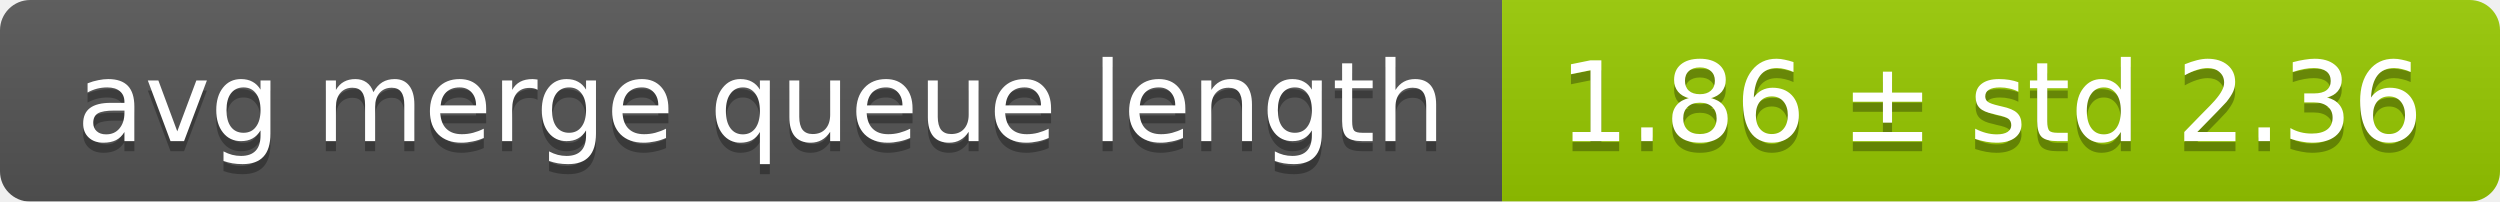
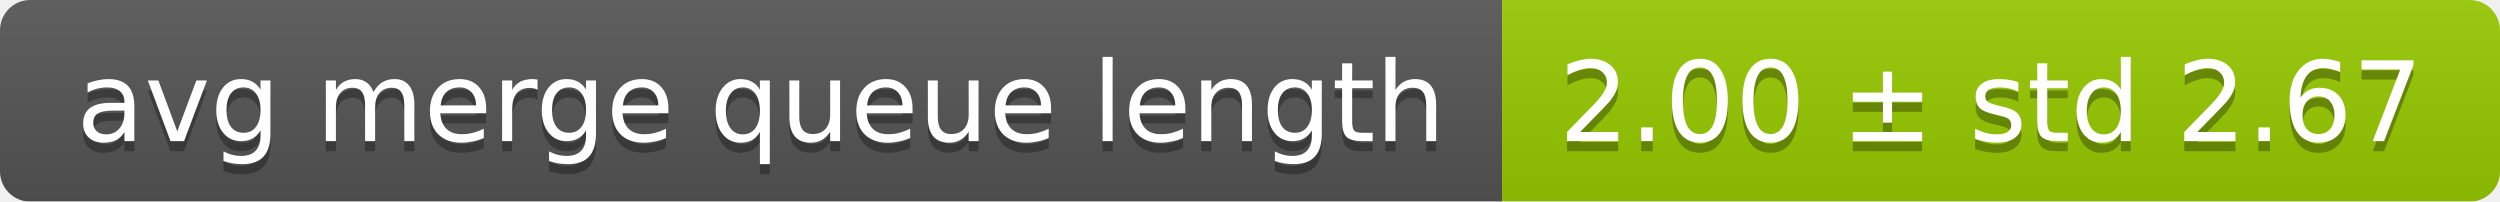
<svg xmlns="http://www.w3.org/2000/svg" width="248" height="20">
  <linearGradient id="smooth" x2="0" y2="100%">
    <stop offset="0" stop-color="#bbb" stop-opacity=".1" />
    <stop offset="1" stop-opacity=".1" />
  </linearGradient>
  <mask id="round">
    <rect width="248" height="20" rx="3" fill="#fff" />
  </mask>
  <g mask="url(#round)">
    <rect width="149" height="20" fill="#555" />
    <rect x="149" width="99" height="20" fill="#97ca00" />
    <rect width="248" height="20" fill="url(#smooth)" />
  </g>
  <g fill="#fff" text-anchor="middle" font-family="DejaVu Sans,Verdana,Geneva,sans-serif" font-size="11">
    <text x="75.5" y="15" fill="#010101" fill-opacity=".3">avg merge queue length</text>
    <text x="75.5" y="14">avg merge queue length</text>
-     <text x="197.5" y="15" fill="#010101" fill-opacity=".3">1.86 ± std 2.36</text>
-     <text x="197.5" y="14">1.86 ± std 2.36</text>
+     <text x="197.5" y="15" fill="#010101" fill-opacity=".3">2.00 ± std 2.67</text>
+     <text x="197.5" y="14">2.00 ± std 2.67</text>
  </g>
</svg>
